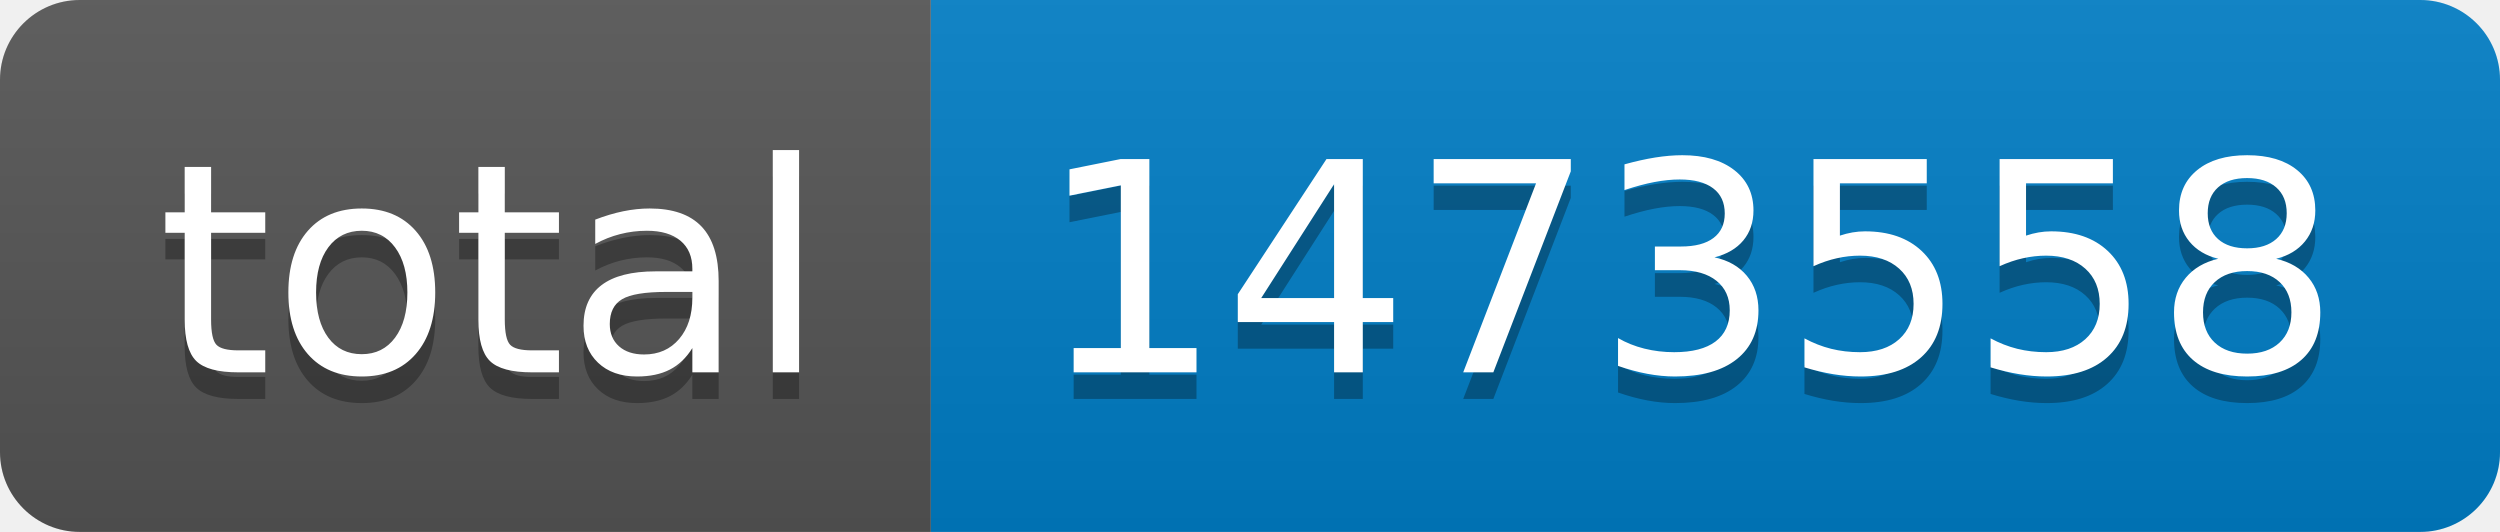
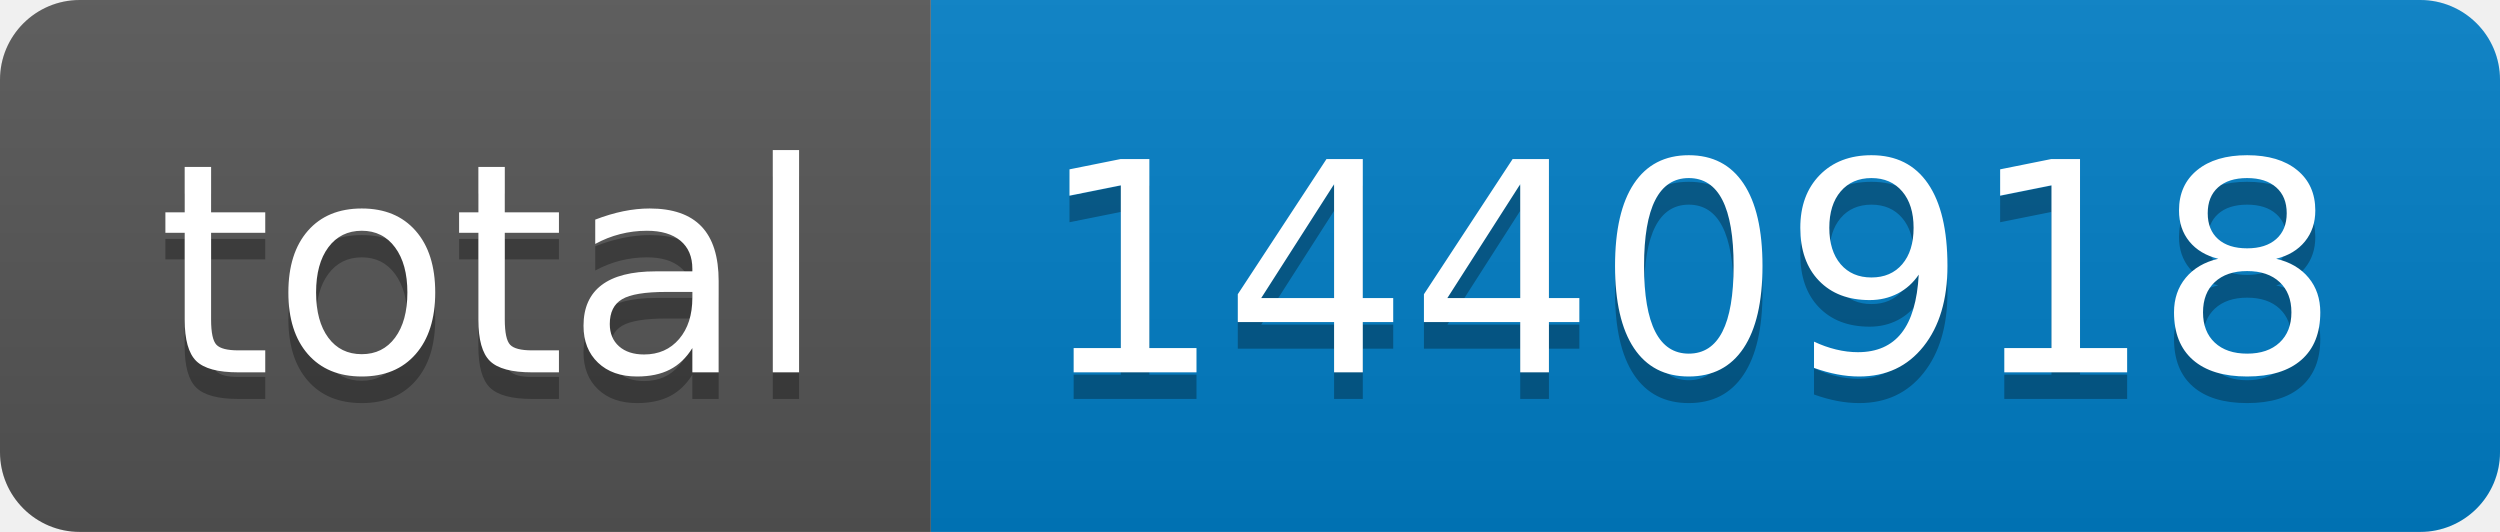
- <svg xmlns="http://www.w3.org/2000/svg" width="94" height="20" role="img" aria-label="total: 1473558">
+ <svg xmlns="http://www.w3.org/2000/svg" width="94" height="20" role="img" aria-label="total: 1440918">
  <linearGradient id="s" x2="0" y2="100%">
    <stop offset="0" stop-color="#bbb" stop-opacity=".1" />
    <stop offset="1" stop-opacity=".1" />
  </linearGradient>
  <clipPath id="r">
    <rect width="94" height="20" rx="3" fill="#fff" />
  </clipPath>
  <g clip-path="url(#r)">
    <rect width="35" height="20" fill="#555" />
    <rect x="35" width="59" height="20" fill="#007ec6" />
    <rect width="94" height="20" fill="url(#s)" />
  </g>
  <g fill="#fff" text-anchor="middle" font-family="Verdana,Geneva,DejaVu Sans,sans-serif" text-rendering="geometricPrecision" font-size="110">
    <text aria-hidden="true" x="185" y="150" fill="#010101" fill-opacity=".3" transform="scale(.1)" textLength="250">total</text>
    <text x="185" y="140" transform="scale(.1)" fill="#fff" textLength="250">total</text>
-     <text aria-hidden="true" x="635" y="150" fill="#010101" fill-opacity=".3" transform="scale(.1)" textLength="490">1473558</text>
-     <text x="635" y="140" transform="scale(.1)" fill="#fff" textLength="490">1473558</text>
+     <text aria-hidden="true" x="635" y="150" fill="#010101" fill-opacity=".3" transform="scale(.1)" textLength="490">1440918</text>
+     <text x="635" y="140" transform="scale(.1)" fill="#fff" textLength="490">1440918</text>
  </g>
</svg>
